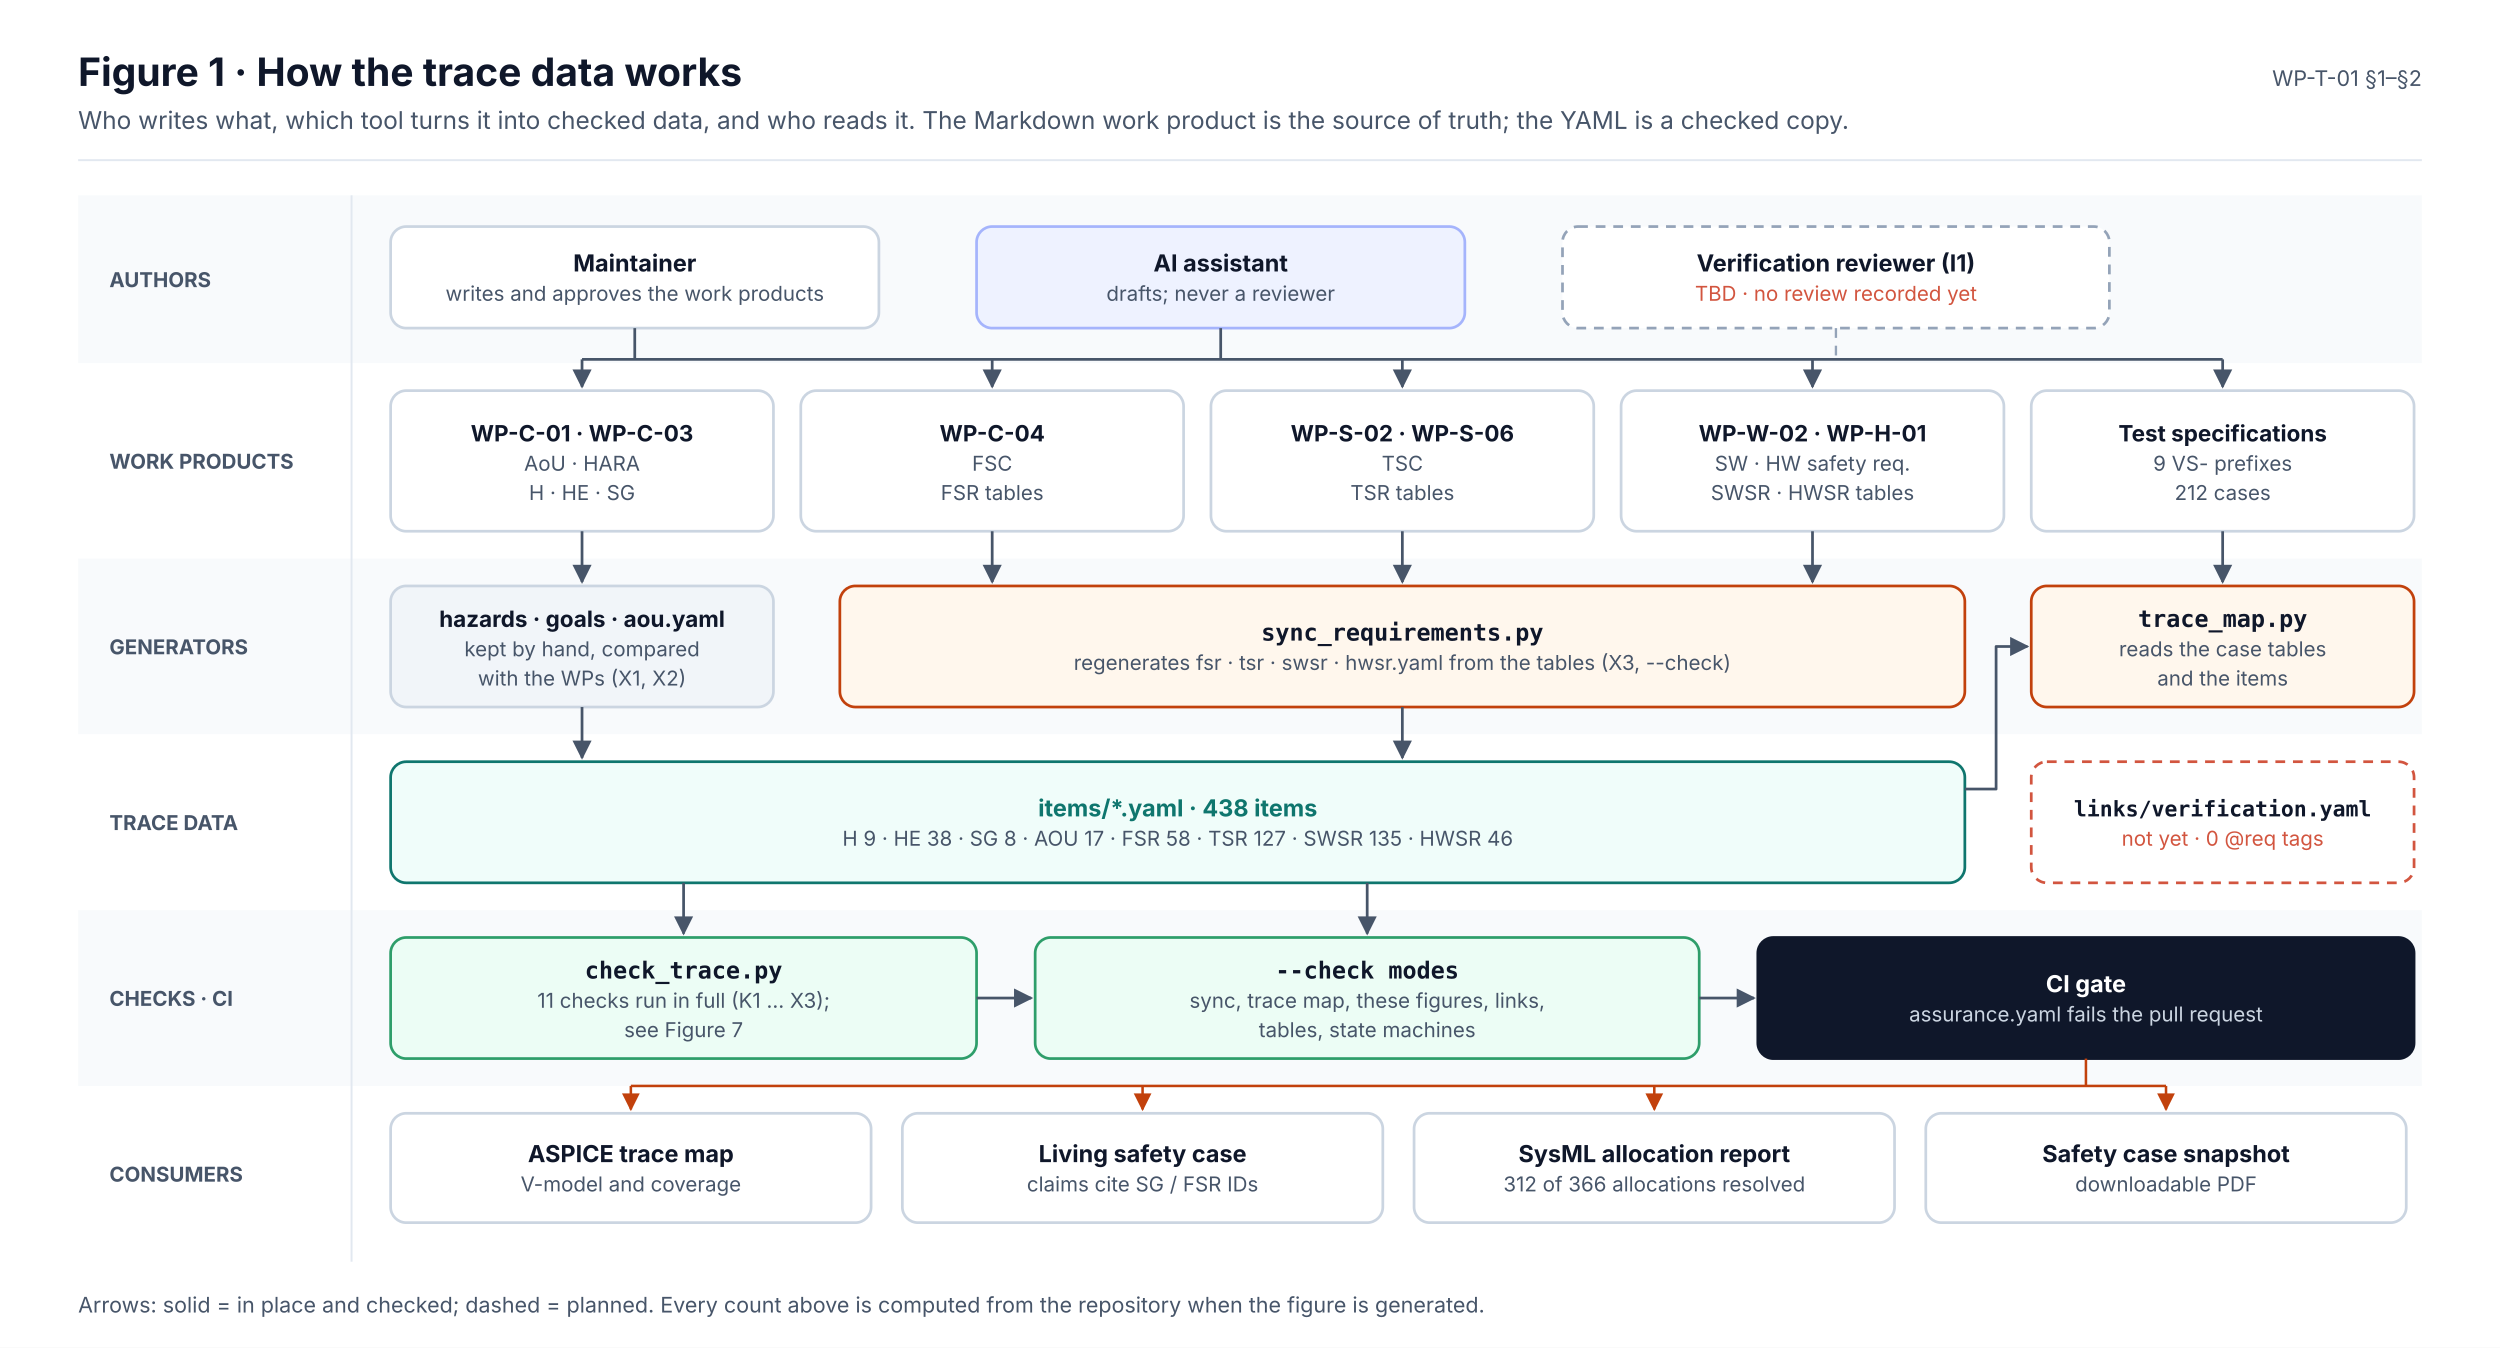
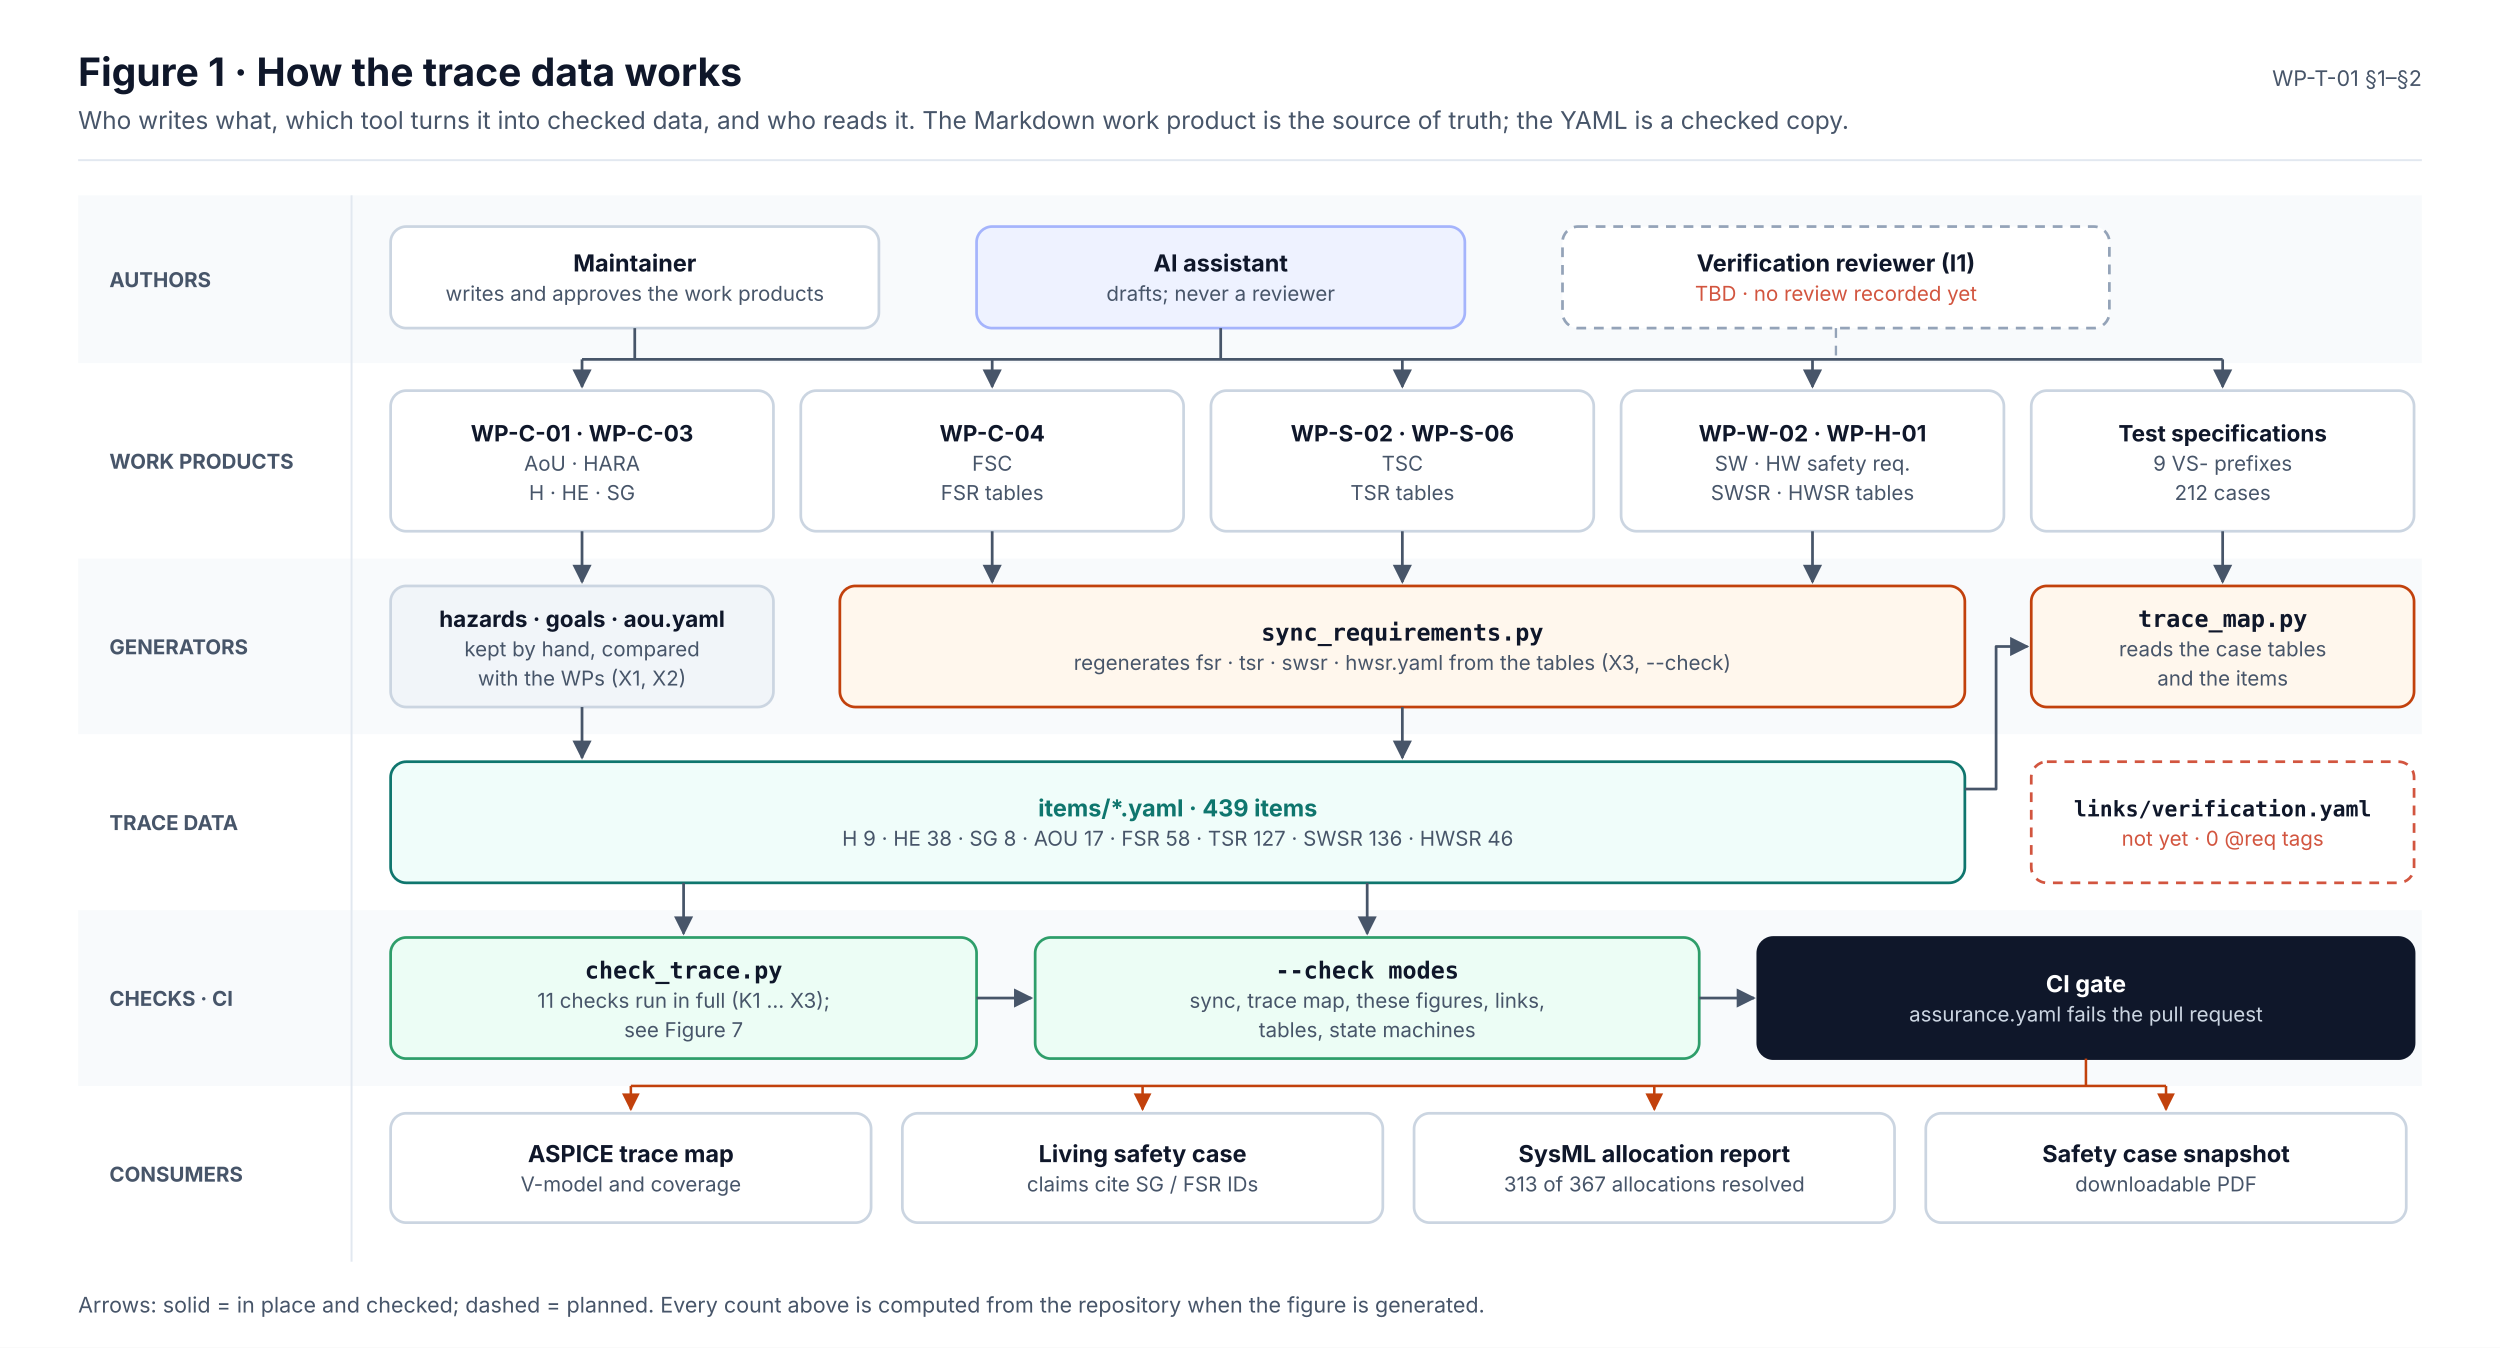
<svg xmlns="http://www.w3.org/2000/svg" width="1280" height="690" viewBox="0 0 1280 690" font-family="Inter, 'Segoe UI', Helvetica, Arial, sans-serif" role="img">
  <defs>
    <marker id="ink" viewBox="0 0 10 10" refX="9" refY="5" markerWidth="7" markerHeight="7" orient="auto-start-reverse">
      <path d="M0,0 L10,5 L0,10 z" fill="#0F172A" />
    </marker>
    <marker id="muted" viewBox="0 0 10 10" refX="9" refY="5" markerWidth="7" markerHeight="7" orient="auto-start-reverse">
      <path d="M0,0 L10,5 L0,10 z" fill="#475569" />
    </marker>
    <marker id="faint" viewBox="0 0 10 10" refX="9" refY="5" markerWidth="7" markerHeight="7" orient="auto-start-reverse">
      <path d="M0,0 L10,5 L0,10 z" fill="#94A3B8" />
    </marker>
    <marker id="safety" viewBox="0 0 10 10" refX="9" refY="5" markerWidth="7" markerHeight="7" orient="auto-start-reverse">
      <path d="M0,0 L10,5 L0,10 z" fill="#C2410C" />
    </marker>
    <marker id="sw" viewBox="0 0 10 10" refX="9" refY="5" markerWidth="7" markerHeight="7" orient="auto-start-reverse">
      <path d="M0,0 L10,5 L0,10 z" fill="#0F766E" />
    </marker>
    <marker id="hw" viewBox="0 0 10 10" refX="9" refY="5" markerWidth="7" markerHeight="7" orient="auto-start-reverse">
      <path d="M0,0 L10,5 L0,10 z" fill="#4F46E5" />
    </marker>
    <marker id="aou" viewBox="0 0 10 10" refX="9" refY="5" markerWidth="7" markerHeight="7" orient="auto-start-reverse">
      <path d="M0,0 L10,5 L0,10 z" fill="#D97706" />
    </marker>
    <marker id="red" viewBox="0 0 10 10" refX="9" refY="5" markerWidth="7" markerHeight="7" orient="auto-start-reverse">
      <path d="M0,0 L10,5 L0,10 z" fill="#D2553F" />
    </marker>
  </defs>
  <rect x="0" y="0" width="1280" height="690" rx="0" fill="#FFFFFF" stroke="none" stroke-width="0" />
  <text x="40" y="44" font-size="20" fill="#0F172A" font-weight="700">Figure 1 · How the trace data works</text>
  <text x="40" y="66" font-size="12.5" fill="#475569">Who writes what, which tool turns it into checked data, and who reads it. The Markdown work product is the source of truth; the YAML is a checked copy.</text>
  <text x="1240" y="44" font-size="11" fill="#475569" text-anchor="end">WP-T-01 §1–§2</text>
  <line x1="40" y1="82" x2="1240" y2="82" stroke="#E2E8F0" stroke-width="1" />
  <rect x="40" y="100" width="1200" height="86" rx="0" fill="#F8FAFC" stroke="none" stroke-width="0" />
  <text x="56" y="147" font-size="10.5" fill="#475569" font-weight="700">AUTHORS</text>
  <rect x="40" y="186" width="1200" height="100" rx="0" fill="#FFFFFF" stroke="none" stroke-width="0" />
  <text x="56" y="240" font-size="10.5" fill="#475569" font-weight="700">WORK PRODUCTS</text>
  <rect x="40" y="286" width="1200" height="90" rx="0" fill="#F8FAFC" stroke="none" stroke-width="0" />
  <text x="56" y="335" font-size="10.5" fill="#475569" font-weight="700">GENERATORS</text>
  <rect x="40" y="376" width="1200" height="90" rx="0" fill="#FFFFFF" stroke="none" stroke-width="0" />
  <text x="56" y="425" font-size="10.5" fill="#475569" font-weight="700">TRACE DATA</text>
  <rect x="40" y="466" width="1200" height="90" rx="0" fill="#F8FAFC" stroke="none" stroke-width="0" />
  <text x="56" y="515" font-size="10.5" fill="#475569" font-weight="700">CHECKS · CI</text>
  <rect x="40" y="556" width="1200" height="90" rx="0" fill="#FFFFFF" stroke="none" stroke-width="0" />
  <text x="56" y="605" font-size="10.5" fill="#475569" font-weight="700">CONSUMERS</text>
  <line x1="180" y1="100" x2="180" y2="646" stroke="#E2E8F0" stroke-width="1" />
  <rect x="200" y="116" width="250" height="52" rx="8" fill="#FFFFFF" stroke="#CBD5E1" stroke-width="1.4" />
  <text x="325" y="139" font-size="12" fill="#0F172A" font-weight="700" text-anchor="middle">Maintainer</text>
  <text x="325" y="154" font-size="10.5" fill="#475569" text-anchor="middle">writes and approves the work products</text>
  <rect x="500" y="116" width="250" height="52" rx="8" fill="#EEF2FF" stroke="#A5B4FC" stroke-width="1.4" />
  <text x="625" y="139" font-size="12" fill="#0F172A" font-weight="700" text-anchor="middle">AI assistant</text>
  <text x="625" y="154" font-size="10.5" fill="#475569" text-anchor="middle">drafts; never a reviewer</text>
  <rect x="800" y="116" width="280" height="52" rx="8" fill="#FFFFFF" stroke="#94A3B8" stroke-width="1.4" stroke-dasharray="5 4" />
  <text x="940" y="139" font-size="12" fill="#0F172A" font-weight="700" text-anchor="middle">Verification reviewer (I1)</text>
  <text x="940" y="154" font-size="10.5" fill="#D2553F" text-anchor="middle">TBD · no review recorded yet</text>
  <rect x="200" y="200" width="196" height="72" rx="8" fill="#FFFFFF" stroke="#CBD5E1" stroke-width="1.4" />
  <text x="298" y="226" font-size="11.5" fill="#0F172A" font-weight="700" text-anchor="middle">WP-C-01 · WP-C-03</text>
  <text x="298" y="241" font-size="10.5" fill="#475569" text-anchor="middle">AoU · HARA</text>
  <text x="298" y="256" font-size="10.5" fill="#475569" text-anchor="middle">H · HE · SG</text>
  <rect x="410" y="200" width="196" height="72" rx="8" fill="#FFFFFF" stroke="#CBD5E1" stroke-width="1.4" />
  <text x="508" y="226" font-size="11.5" fill="#0F172A" font-weight="700" text-anchor="middle">WP-C-04</text>
  <text x="508" y="241" font-size="10.5" fill="#475569" text-anchor="middle">FSC</text>
  <text x="508" y="256" font-size="10.5" fill="#475569" text-anchor="middle">FSR tables</text>
  <rect x="620" y="200" width="196" height="72" rx="8" fill="#FFFFFF" stroke="#CBD5E1" stroke-width="1.4" />
  <text x="718" y="226" font-size="11.5" fill="#0F172A" font-weight="700" text-anchor="middle">WP-S-02 · WP-S-06</text>
  <text x="718" y="241" font-size="10.5" fill="#475569" text-anchor="middle">TSC</text>
  <text x="718" y="256" font-size="10.5" fill="#475569" text-anchor="middle">TSR tables</text>
  <rect x="830" y="200" width="196" height="72" rx="8" fill="#FFFFFF" stroke="#CBD5E1" stroke-width="1.4" />
  <text x="928" y="226" font-size="11.5" fill="#0F172A" font-weight="700" text-anchor="middle">WP-W-02 · WP-H-01</text>
  <text x="928" y="241" font-size="10.5" fill="#475569" text-anchor="middle">SW · HW safety req.</text>
  <text x="928" y="256" font-size="10.5" fill="#475569" text-anchor="middle">SWSR · HWSR tables</text>
  <rect x="1040" y="200" width="196" height="72" rx="8" fill="#FFFFFF" stroke="#CBD5E1" stroke-width="1.4" />
  <text x="1138" y="226" font-size="11.5" fill="#0F172A" font-weight="700" text-anchor="middle">Test specifications</text>
  <text x="1138" y="241" font-size="10.5" fill="#475569" text-anchor="middle">9 VS- prefixes</text>
  <text x="1138" y="256" font-size="10.5" fill="#475569" text-anchor="middle">212 cases</text>
  <line x1="298" y1="184" x2="1138" y2="184" stroke="#475569" stroke-width="1.4" />
  <line x1="325" y1="168" x2="325" y2="184" stroke="#475569" stroke-width="1.4" />
  <line x1="625" y1="168" x2="625" y2="184" stroke="#475569" stroke-width="1.4" />
  <line x1="940" y1="168" x2="940" y2="184" stroke="#94A3B8" stroke-width="1.2" stroke-dasharray="5 4" />
  <line x1="298" y1="184" x2="298" y2="198" stroke="#475569" stroke-width="1.4" marker-end="url(#muted)" />
  <line x1="508" y1="184" x2="508" y2="198" stroke="#475569" stroke-width="1.4" marker-end="url(#muted)" />
  <line x1="718" y1="184" x2="718" y2="198" stroke="#475569" stroke-width="1.4" marker-end="url(#muted)" />
  <line x1="928" y1="184" x2="928" y2="198" stroke="#475569" stroke-width="1.4" marker-end="url(#muted)" />
  <line x1="1138" y1="184" x2="1138" y2="198" stroke="#475569" stroke-width="1.4" marker-end="url(#muted)" />
  <rect x="200" y="300" width="196" height="62" rx="8" fill="#F1F5F9" stroke="#CBD5E1" stroke-width="1.4" />
  <text x="298" y="321" font-size="11.5" fill="#0F172A" font-weight="700" text-anchor="middle">hazards · goals · aou.yaml</text>
  <text x="298" y="336" font-size="10.5" fill="#475569" text-anchor="middle">kept by hand, compared</text>
  <text x="298" y="351" font-size="10.5" fill="#475569" text-anchor="middle">with the WPs (X1, X2)</text>
  <rect x="430" y="300" width="576" height="62" rx="8" fill="#FFF7ED" stroke="#C2410C" stroke-width="1.4" />
  <text x="718" y="328" font-size="12" fill="#0F172A" font-weight="700" text-anchor="middle" font-family="'JetBrains Mono', 'SFMono-Regular', Menlo, Consolas, monospace">sync_requirements.py</text>
  <text x="718" y="343" font-size="10.5" fill="#475569" text-anchor="middle">regenerates fsr · tsr · swsr · hwsr.yaml from the tables (X3, --check)</text>
  <rect x="1040" y="300" width="196" height="62" rx="8" fill="#FFF7ED" stroke="#C2410C" stroke-width="1.4" />
  <text x="1138" y="321" font-size="12" fill="#0F172A" font-weight="700" text-anchor="middle" font-family="'JetBrains Mono', 'SFMono-Regular', Menlo, Consolas, monospace">trace_map.py</text>
  <text x="1138" y="336" font-size="10.5" fill="#475569" text-anchor="middle">reads the case tables</text>
  <text x="1138" y="351" font-size="10.5" fill="#475569" text-anchor="middle">and the items</text>
  <line x1="298" y1="272" x2="298" y2="298" stroke="#475569" stroke-width="1.4" marker-end="url(#muted)" />
  <line x1="508" y1="272" x2="508" y2="298" stroke="#475569" stroke-width="1.4" marker-end="url(#muted)" />
  <line x1="718" y1="272" x2="718" y2="298" stroke="#475569" stroke-width="1.4" marker-end="url(#muted)" />
  <line x1="928" y1="272" x2="928" y2="298" stroke="#475569" stroke-width="1.4" marker-end="url(#muted)" />
  <line x1="1138" y1="272" x2="1138" y2="298" stroke="#475569" stroke-width="1.4" marker-end="url(#muted)" />
  <rect x="200" y="390" width="806" height="62" rx="8" fill="#F0FDFA" stroke="#0F766E" stroke-width="1.4" />
-   <text x="603" y="418" font-size="12" fill="#0F766E" font-weight="700" text-anchor="middle">items/*.yaml · 438 items</text>
-   <text x="603" y="433" font-size="10.5" fill="#475569" text-anchor="middle">H 9 · HE 38 · SG 8 · AOU 17 · FSR 58 · TSR 127 · SWSR 135 · HWSR 46</text>
+   <text x="603" y="418" font-size="12" fill="#0F766E" font-weight="700" text-anchor="middle">items/*.yaml · 439 items</text>
+   <text x="603" y="433" font-size="10.5" fill="#475569" text-anchor="middle">H 9 · HE 38 · SG 8 · AOU 17 · FSR 58 · TSR 127 · SWSR 136 · HWSR 46</text>
  <rect x="1040" y="390" width="196" height="62" rx="8" fill="#FFFFFF" stroke="#D2553F" stroke-width="1.4" stroke-dasharray="5 4" />
  <text x="1138" y="418" font-size="11" fill="#0F172A" font-weight="700" text-anchor="middle" font-family="'JetBrains Mono', 'SFMono-Regular', Menlo, Consolas, monospace">links/verification.yaml</text>
  <text x="1138" y="433" font-size="10.5" fill="#D2553F" text-anchor="middle">not yet · 0 @req tags</text>
  <line x1="298" y1="362" x2="298" y2="388" stroke="#475569" stroke-width="1.4" marker-end="url(#muted)" />
  <line x1="718" y1="362" x2="718" y2="388" stroke="#475569" stroke-width="1.4" marker-end="url(#muted)" />
  <path d="M1006,404 L1022,404 L1022,331 L1038,331" stroke="#475569" stroke-width="1.4" fill="none" marker-end="url(#muted)" stroke-linejoin="round" />
  <rect x="200" y="480" width="300" height="62" rx="8" fill="#ECFDF5" stroke="#2E9E6A" stroke-width="1.4" />
  <text x="350" y="501" font-size="12" fill="#0F172A" font-weight="700" text-anchor="middle" font-family="'JetBrains Mono', 'SFMono-Regular', Menlo, Consolas, monospace">check_trace.py</text>
  <text x="350" y="516" font-size="10.5" fill="#475569" text-anchor="middle">11 checks run in full (K1 … X3);</text>
  <text x="350" y="531" font-size="10.5" fill="#475569" text-anchor="middle">see Figure 7</text>
  <rect x="530" y="480" width="340" height="62" rx="8" fill="#ECFDF5" stroke="#2E9E6A" stroke-width="1.4" />
  <text x="700" y="501" font-size="12" fill="#0F172A" font-weight="700" text-anchor="middle" font-family="'JetBrains Mono', 'SFMono-Regular', Menlo, Consolas, monospace">--check modes</text>
  <text x="700" y="516" font-size="10.5" fill="#475569" text-anchor="middle">sync, trace map, these figures, links,</text>
  <text x="700" y="531" font-size="10.5" fill="#475569" text-anchor="middle">tables, state machines</text>
  <rect x="900" y="480" width="336" height="62" rx="8" fill="#0F172A" stroke="#0F172A" stroke-width="1.4" />
  <text x="1068" y="508" font-size="12" fill="#FFFFFF" font-weight="700" text-anchor="middle">CI gate</text>
  <text x="1068" y="523" font-size="10.5" fill="#CBD5E1" text-anchor="middle">assurance.yaml fails the pull request</text>
  <line x1="350" y1="452" x2="350" y2="478" stroke="#475569" stroke-width="1.4" marker-end="url(#muted)" />
  <line x1="700" y1="452" x2="700" y2="478" stroke="#475569" stroke-width="1.4" marker-end="url(#muted)" />
  <line x1="500" y1="511" x2="528" y2="511" stroke="#475569" stroke-width="1.4" marker-end="url(#muted)" />
  <line x1="870" y1="511" x2="898" y2="511" stroke="#475569" stroke-width="1.4" marker-end="url(#muted)" />
  <rect x="200" y="570" width="246" height="56" rx="8" fill="#FFFFFF" stroke="#CBD5E1" stroke-width="1.4" />
  <text x="323" y="595" font-size="12" fill="#0F172A" font-weight="700" text-anchor="middle">ASPICE trace map</text>
  <text x="323" y="610" font-size="10.5" fill="#475569" text-anchor="middle">V-model and coverage</text>
  <line x1="323" y1="556" x2="323" y2="568" stroke="#C2410C" stroke-width="1.3" marker-end="url(#safety)" />
  <rect x="462" y="570" width="246" height="56" rx="8" fill="#FFFFFF" stroke="#CBD5E1" stroke-width="1.4" />
  <text x="585" y="595" font-size="12" fill="#0F172A" font-weight="700" text-anchor="middle">Living safety case</text>
  <text x="585" y="610" font-size="10.5" fill="#475569" text-anchor="middle">claims cite SG / FSR IDs</text>
  <line x1="585" y1="556" x2="585" y2="568" stroke="#C2410C" stroke-width="1.3" marker-end="url(#safety)" />
  <rect x="724" y="570" width="246" height="56" rx="8" fill="#FFFFFF" stroke="#CBD5E1" stroke-width="1.4" />
  <text x="847" y="595" font-size="12" fill="#0F172A" font-weight="700" text-anchor="middle">SysML allocation report</text>
-   <text x="847" y="610" font-size="10.5" fill="#475569" text-anchor="middle">312 of 366 allocations resolved</text>
+   <text x="847" y="610" font-size="10.5" fill="#475569" text-anchor="middle">313 of 367 allocations resolved</text>
  <line x1="847" y1="556" x2="847" y2="568" stroke="#C2410C" stroke-width="1.3" marker-end="url(#safety)" />
  <rect x="986" y="570" width="246" height="56" rx="8" fill="#FFFFFF" stroke="#CBD5E1" stroke-width="1.4" />
  <text x="1109" y="595" font-size="12" fill="#0F172A" font-weight="700" text-anchor="middle">Safety case snapshot</text>
  <text x="1109" y="610" font-size="10.5" fill="#475569" text-anchor="middle">downloadable PDF</text>
  <line x1="1109" y1="556" x2="1109" y2="568" stroke="#C2410C" stroke-width="1.3" marker-end="url(#safety)" />
  <line x1="1068" y1="542" x2="1068" y2="556" stroke="#C2410C" stroke-width="1.3" />
  <line x1="323" y1="556" x2="1109" y2="556" stroke="#C2410C" stroke-width="1.3" />
  <text x="40" y="672" font-size="11" fill="#475569">Arrows: solid = in place and checked; dashed = planned. Every count above is computed from the repository when the figure is generated.</text>
</svg>
